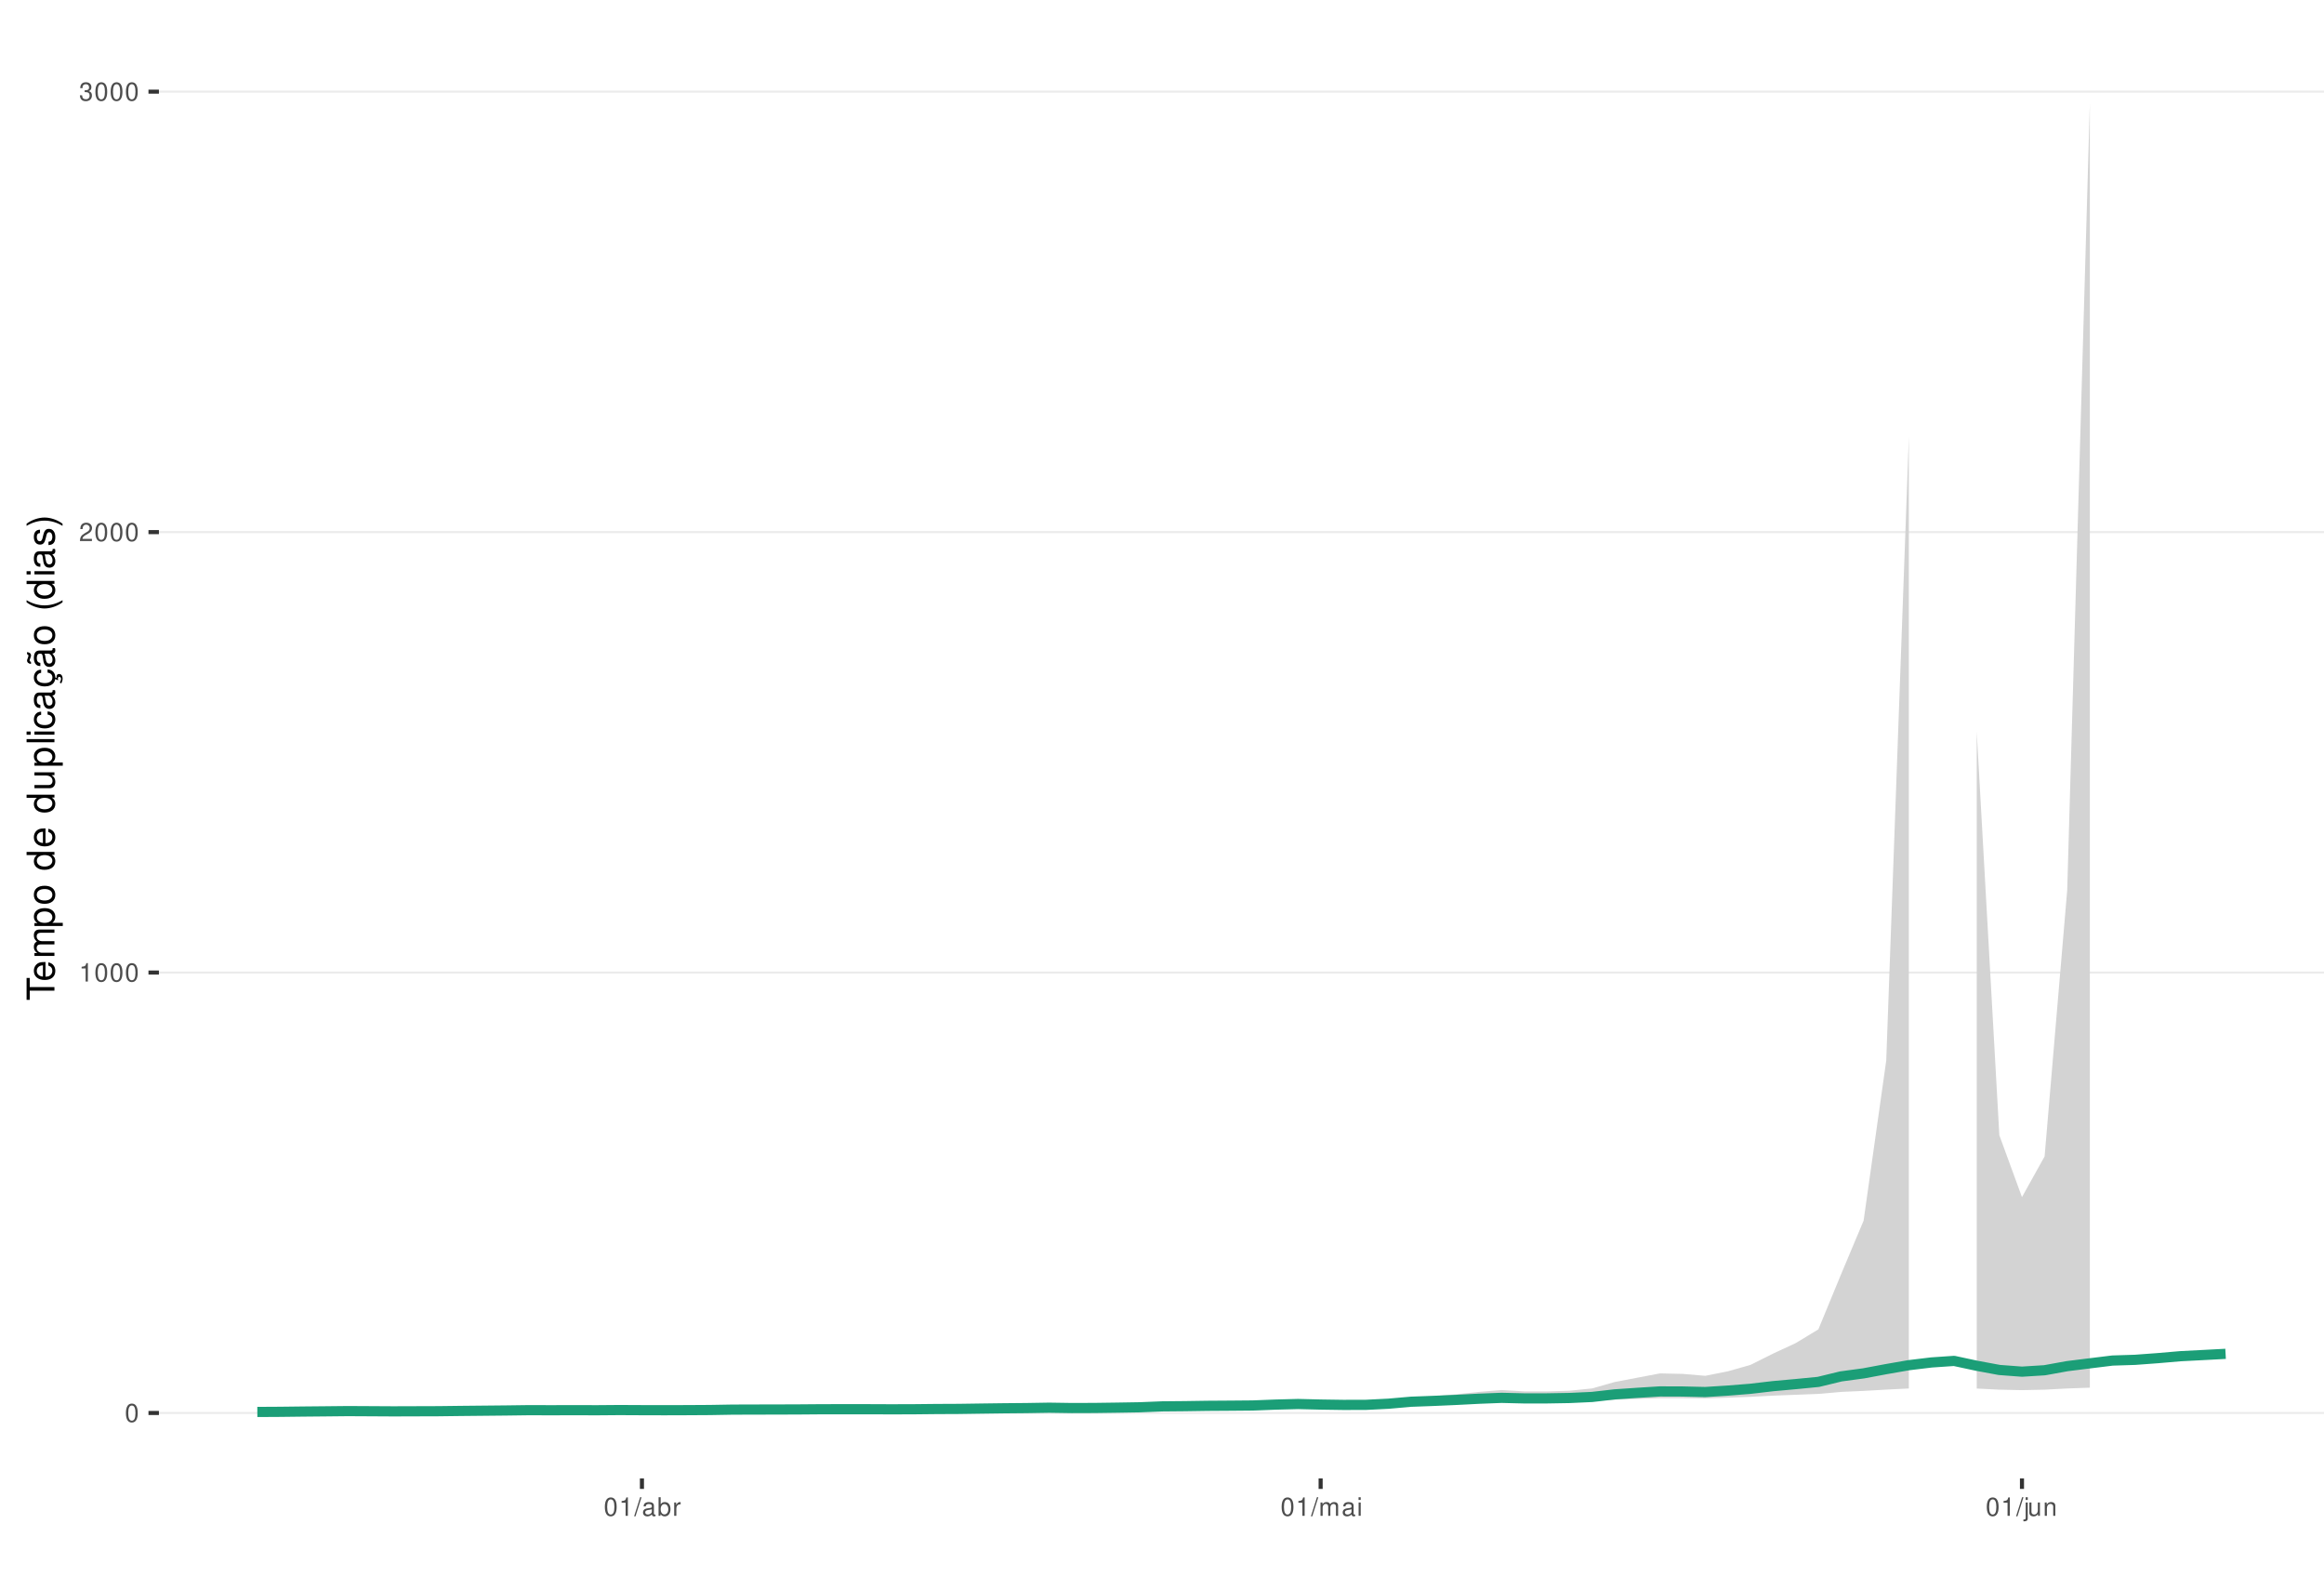
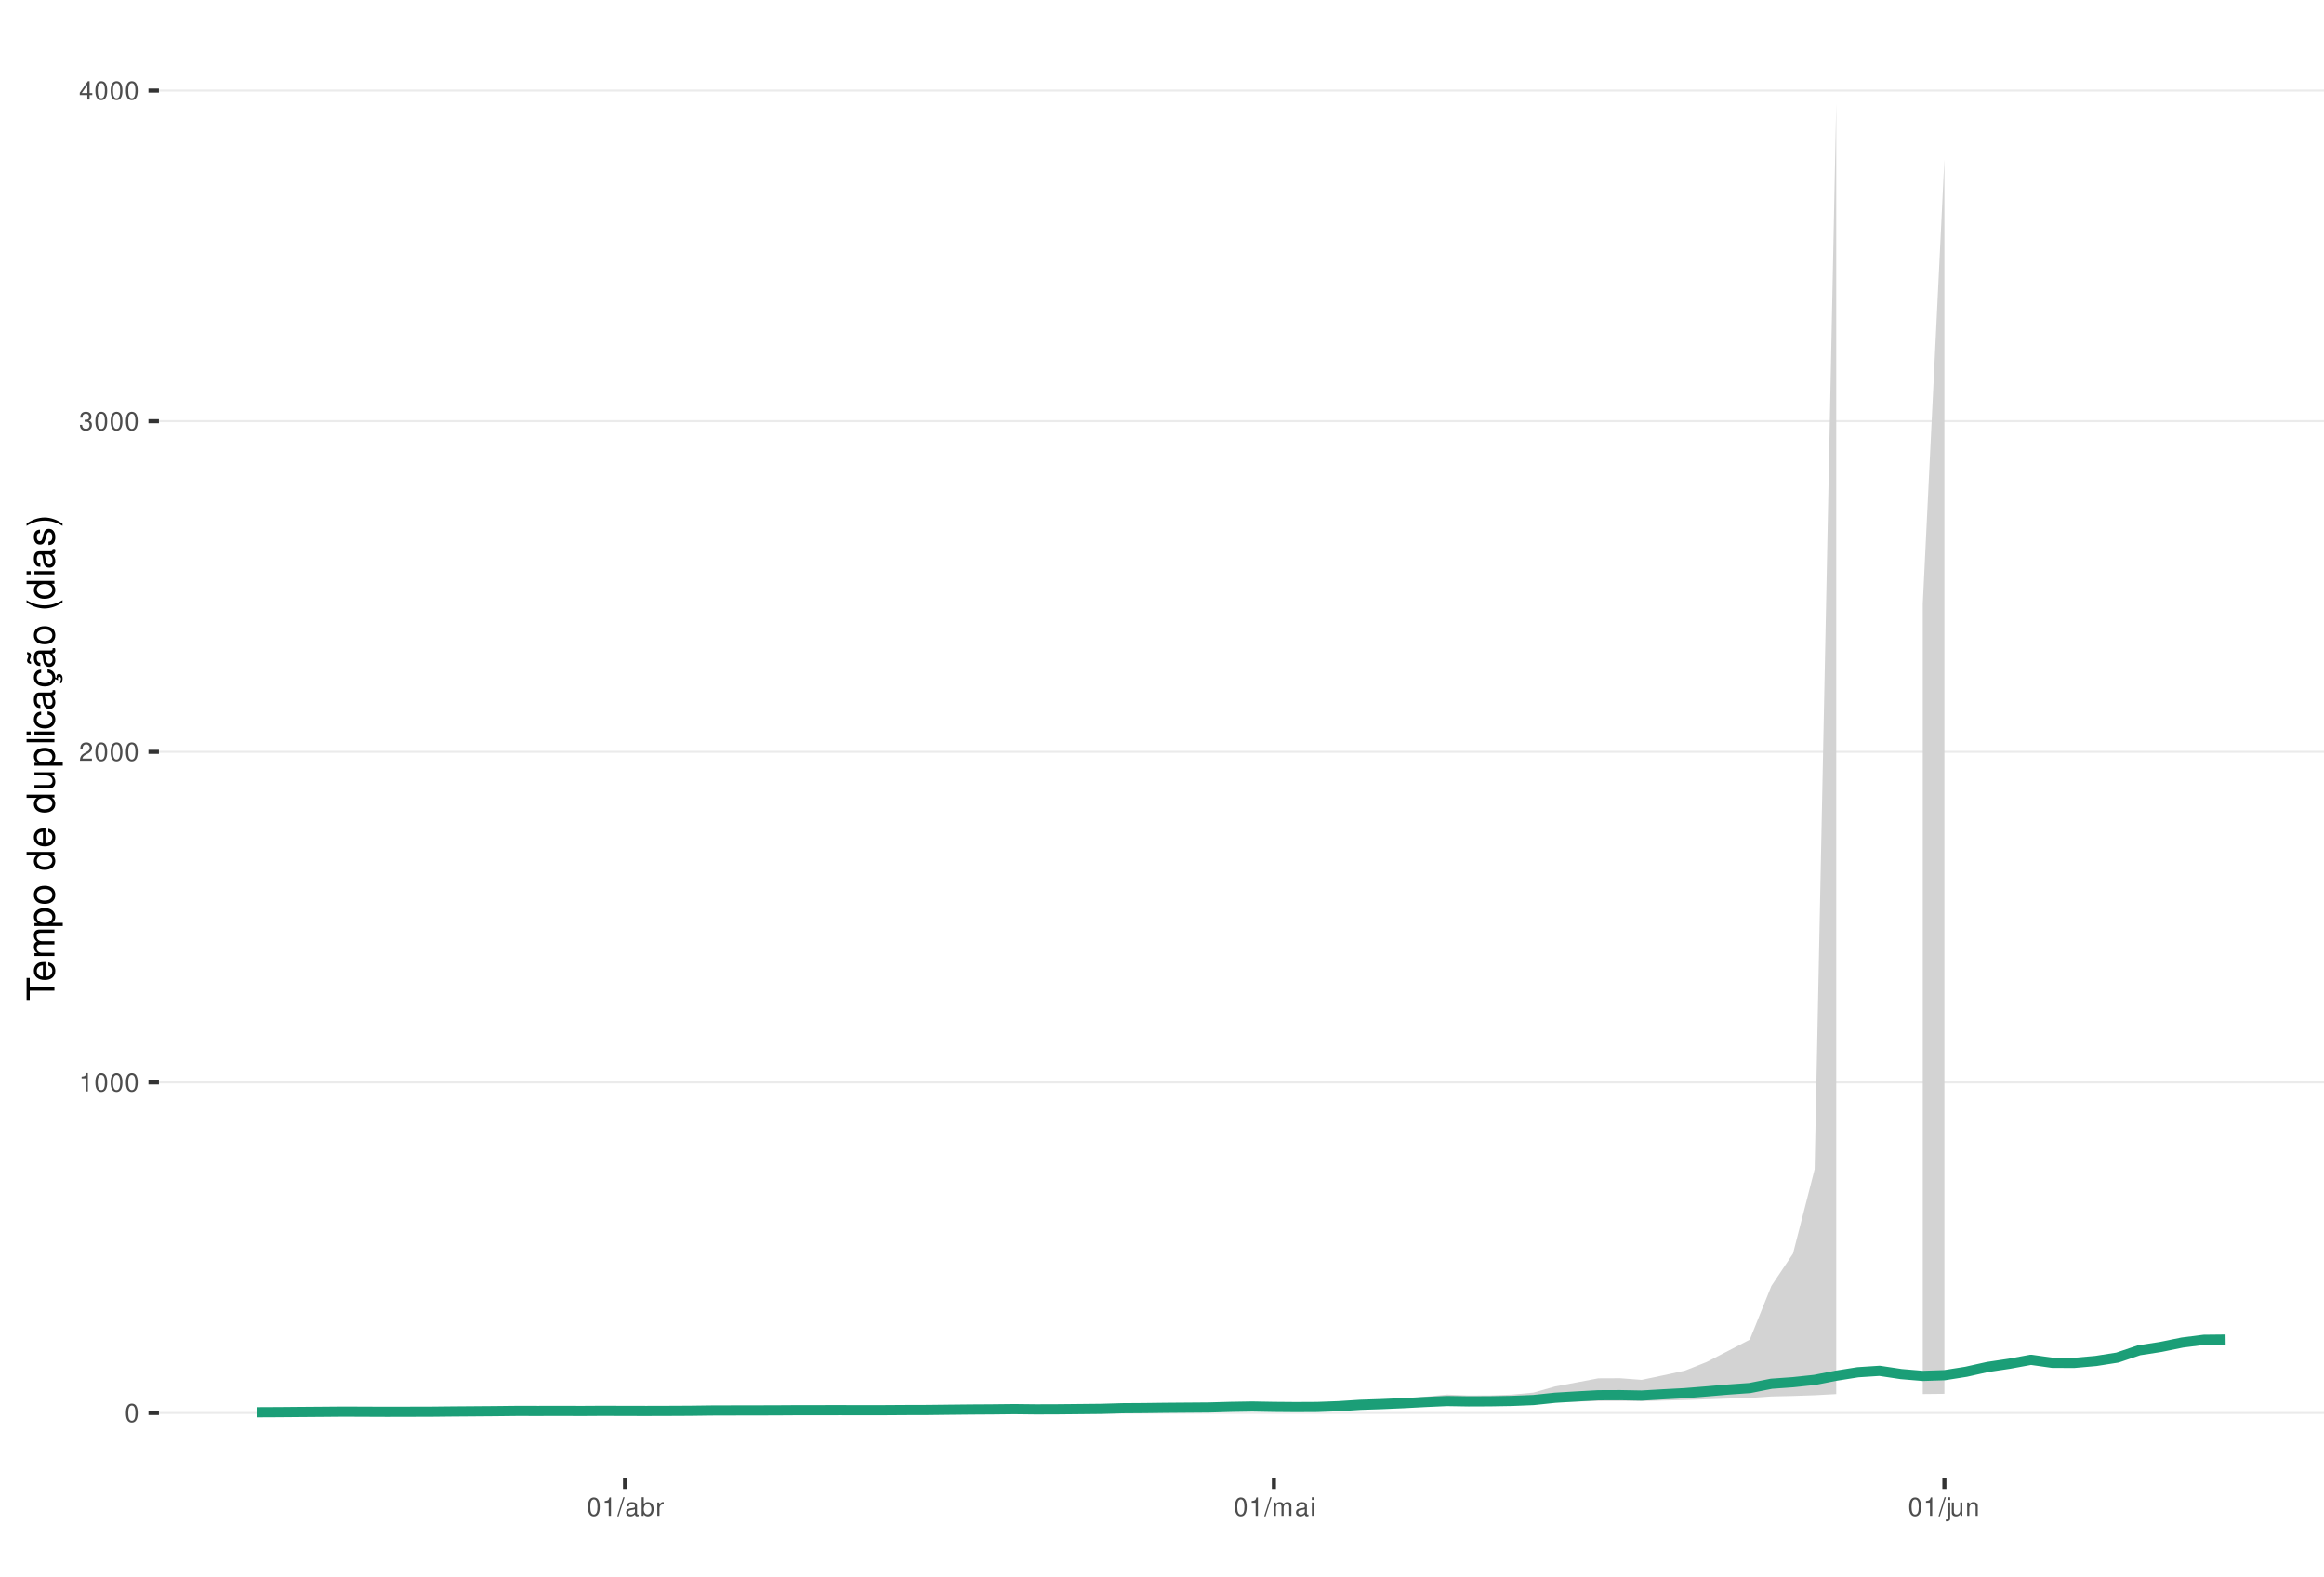
<svg xmlns="http://www.w3.org/2000/svg" xmlns:xlink="http://www.w3.org/1999/xlink" width="609pt" height="413pt" viewBox="0 0 609 413" version="1.1">
  <defs>
    <g>
      <symbol overflow="visible" id="glyph0-0">
        <path style="stroke:none;" d="" />
      </symbol>
      <symbol overflow="visible" id="glyph0-1">
        <path style="stroke:none;" d="M 1.828 -4.812 C 1.391 -4.812 0.984 -4.609 0.75 -4.281 C 0.438 -3.859 0.281 -3.219 0.281 -2.328 C 0.281 -0.703 0.812 0.156 1.828 0.156 C 2.828 0.156 3.375 -0.703 3.375 -2.297 C 3.375 -3.219 3.234 -3.844 2.922 -4.281 C 2.672 -4.625 2.281 -4.812 1.828 -4.812 Z M 1.828 -4.297 C 2.469 -4.297 2.781 -3.641 2.781 -2.344 C 2.781 -0.969 2.469 -0.328 1.812 -0.328 C 1.203 -0.328 0.891 -1 0.891 -2.328 C 0.891 -3.641 1.203 -4.297 1.828 -4.297 Z M 1.828 -4.297 " />
      </symbol>
      <symbol overflow="visible" id="glyph0-2">
        <path style="stroke:none;" d="M 1.719 -3.422 L 1.719 0 L 2.312 0 L 2.312 -4.812 L 1.922 -4.812 C 1.719 -4.078 1.578 -3.969 0.672 -3.859 L 0.672 -3.422 Z M 1.719 -3.422 " />
      </symbol>
      <symbol overflow="visible" id="glyph0-3">
        <path style="stroke:none;" d="M 3.375 -0.578 L 0.891 -0.578 C 0.938 -0.984 1.156 -1.234 1.734 -1.578 L 2.406 -1.953 C 3.062 -2.328 3.406 -2.812 3.406 -3.406 C 3.406 -3.812 3.234 -4.188 2.969 -4.438 C 2.688 -4.688 2.344 -4.812 1.891 -4.812 C 1.297 -4.812 0.844 -4.594 0.578 -4.188 C 0.422 -3.938 0.344 -3.641 0.328 -3.141 L 0.922 -3.141 C 0.938 -3.469 0.984 -3.672 1.062 -3.828 C 1.219 -4.125 1.516 -4.297 1.875 -4.297 C 2.406 -4.297 2.797 -3.906 2.797 -3.391 C 2.797 -3.016 2.578 -2.672 2.156 -2.438 L 1.547 -2.078 C 0.562 -1.516 0.281 -1.062 0.219 0 L 3.375 0 Z M 3.375 -0.578 " />
      </symbol>
      <symbol overflow="visible" id="glyph0-4">
        <path style="stroke:none;" d="M 1.469 -2.219 L 1.797 -2.219 C 2.422 -2.219 2.766 -1.922 2.766 -1.344 C 2.766 -0.734 2.406 -0.359 1.797 -0.359 C 1.156 -0.359 0.844 -0.688 0.797 -1.391 L 0.219 -1.391 C 0.234 -1.016 0.312 -0.766 0.422 -0.547 C 0.672 -0.078 1.125 0.156 1.766 0.156 C 2.75 0.156 3.375 -0.438 3.375 -1.344 C 3.375 -1.953 3.141 -2.297 2.562 -2.484 C 3.016 -2.672 3.234 -3 3.234 -3.484 C 3.234 -4.312 2.688 -4.812 1.797 -4.812 C 0.844 -4.812 0.328 -4.281 0.312 -3.266 L 0.906 -3.266 C 0.906 -3.547 0.938 -3.719 1 -3.875 C 1.141 -4.141 1.438 -4.297 1.797 -4.297 C 2.312 -4.297 2.625 -3.984 2.625 -3.469 C 2.625 -3.125 2.516 -2.922 2.25 -2.812 C 2.094 -2.75 1.875 -2.719 1.469 -2.703 Z M 1.469 -2.219 " />
      </symbol>
      <symbol overflow="visible" id="glyph0-5">
+         <path style="stroke:none;" d="M 2.172 -1.172 L 2.172 0 L 2.766 0 L 2.766 -1.172 L 3.469 -1.172 L 3.469 -1.688 L 2.766 -1.688 L 2.766 -4.812 L 2.328 -4.812 L 0.188 -1.781 L 0.188 -1.172 Z M 2.172 -1.688 L 0.703 -1.688 L 2.172 -3.812 Z M 2.172 -1.688 " />
+       </symbol>
+       <symbol overflow="visible" id="glyph0-6">
        <path style="stroke:none;" d="M 1.531 -4.859 L -0.047 0.141 L 0.312 0.141 L 1.891 -4.859 Z M 1.531 -4.859 " />
      </symbol>
-       <symbol overflow="visible" id="glyph0-6">
+       <symbol overflow="visible" id="glyph0-7">
        <path style="stroke:none;" d="M 3.562 -0.328 C 3.5 -0.312 3.469 -0.312 3.438 -0.312 C 3.25 -0.312 3.141 -0.406 3.141 -0.578 L 3.141 -2.641 C 3.141 -3.25 2.688 -3.594 1.828 -3.594 C 1.312 -3.594 0.906 -3.438 0.672 -3.188 C 0.516 -3 0.453 -2.797 0.438 -2.453 L 0.984 -2.453 C 1.031 -2.875 1.297 -3.078 1.812 -3.078 C 2.312 -3.078 2.594 -2.891 2.594 -2.562 L 2.594 -2.406 C 2.578 -2.172 2.469 -2.078 2.016 -2.031 C 1.219 -1.922 1.109 -1.891 0.891 -1.812 C 0.484 -1.641 0.281 -1.328 0.281 -0.875 C 0.281 -0.25 0.719 0.156 1.422 0.156 C 1.859 0.156 2.219 0 2.609 -0.359 C 2.656 0 2.828 0.156 3.188 0.156 C 3.297 0.156 3.375 0.141 3.562 0.094 Z M 2.594 -1.094 C 2.594 -0.906 2.531 -0.797 2.375 -0.641 C 2.141 -0.438 1.875 -0.328 1.547 -0.328 C 1.109 -0.328 0.859 -0.547 0.859 -0.891 C 0.859 -1.266 1.094 -1.438 1.703 -1.531 C 2.297 -1.609 2.406 -1.641 2.594 -1.719 Z M 2.594 -1.094 " />
      </symbol>
-       <symbol overflow="visible" id="glyph0-7">
+       <symbol overflow="visible" id="glyph0-8">
        <path style="stroke:none;" d="M 0.359 -4.859 L 0.359 0 L 0.859 0 L 0.859 -0.453 C 1.125 -0.047 1.484 0.156 1.969 0.156 C 2.875 0.156 3.484 -0.594 3.484 -1.75 C 3.484 -2.891 2.922 -3.594 1.984 -3.594 C 1.516 -3.594 1.172 -3.406 0.906 -3.016 L 0.906 -4.859 Z M 1.891 -3.062 C 2.5 -3.062 2.906 -2.531 2.906 -1.703 C 2.906 -0.906 2.484 -0.359 1.891 -0.359 C 1.297 -0.359 0.906 -0.906 0.906 -1.719 C 0.906 -2.531 1.297 -3.062 1.891 -3.062 Z M 1.891 -3.062 " />
      </symbol>
-       <symbol overflow="visible" id="glyph0-8">
+       <symbol overflow="visible" id="glyph0-9">
        <path style="stroke:none;" d="M 0.453 -3.484 L 0.453 0 L 1.016 0 L 1.016 -1.812 C 1.031 -2.656 1.375 -3.016 2.141 -3 L 2.141 -3.562 C 2.047 -3.578 1.984 -3.594 1.922 -3.594 C 1.562 -3.594 1.297 -3.375 0.969 -2.859 L 0.969 -3.484 Z M 0.453 -3.484 " />
      </symbol>
-       <symbol overflow="visible" id="glyph0-9">
+       <symbol overflow="visible" id="glyph0-10">
        <path style="stroke:none;" d="M 0.469 -3.484 L 0.469 0 L 1.031 0 L 1.031 -2.188 C 1.031 -2.703 1.391 -3.109 1.844 -3.109 C 2.25 -3.109 2.484 -2.844 2.484 -2.406 L 2.484 0 L 3.047 0 L 3.047 -2.188 C 3.047 -2.703 3.422 -3.109 3.875 -3.109 C 4.266 -3.109 4.516 -2.844 4.516 -2.406 L 4.516 0 L 5.078 0 L 5.078 -2.609 C 5.078 -3.234 4.719 -3.594 4.062 -3.594 C 3.594 -3.594 3.312 -3.453 2.984 -3.062 C 2.781 -3.422 2.5 -3.594 2.047 -3.594 C 1.578 -3.594 1.266 -3.422 0.984 -3 L 0.984 -3.484 Z M 0.469 -3.484 " />
      </symbol>
-       <symbol overflow="visible" id="glyph0-10">
+       <symbol overflow="visible" id="glyph0-11">
        <path style="stroke:none;" d="M 1 -3.484 L 0.453 -3.484 L 0.453 0 L 1 0 Z M 1 -4.859 L 0.438 -4.859 L 0.438 -4.156 L 1 -4.156 Z M 1 -4.859 " />
      </symbol>
-       <symbol overflow="visible" id="glyph0-11">
+       <symbol overflow="visible" id="glyph0-12">
        <path style="stroke:none;" d="M 0.469 -3.484 L 0.469 0.5 C 0.469 0.859 0.359 0.969 0.016 0.969 C -0.031 0.969 -0.047 0.969 -0.125 0.953 L -0.125 1.438 C -0.047 1.438 -0.016 1.453 0.062 1.453 C 0.688 1.453 1.016 1.203 1.016 0.719 L 1.016 -3.484 Z M 1.016 -4.859 L 0.469 -4.859 L 0.469 -4.156 L 1.016 -4.156 Z M 1.016 -4.859 " />
      </symbol>
-       <symbol overflow="visible" id="glyph0-12">
+       <symbol overflow="visible" id="glyph0-13">
        <path style="stroke:none;" d="M 3.203 0 L 3.203 -3.484 L 2.656 -3.484 L 2.656 -1.516 C 2.656 -0.797 2.281 -0.328 1.703 -0.328 C 1.266 -0.328 0.984 -0.594 0.984 -1.016 L 0.984 -3.484 L 0.438 -3.484 L 0.438 -0.797 C 0.438 -0.219 0.859 0.156 1.547 0.156 C 2.062 0.156 2.391 -0.031 2.703 -0.484 L 2.703 0 Z M 3.203 0 " />
      </symbol>
-       <symbol overflow="visible" id="glyph0-13">
+       <symbol overflow="visible" id="glyph0-14">
        <path style="stroke:none;" d="M 0.469 -3.484 L 0.469 0 L 1.031 0 L 1.031 -1.922 C 1.031 -2.641 1.391 -3.109 1.969 -3.109 C 2.406 -3.109 2.688 -2.828 2.688 -2.422 L 2.688 0 L 3.234 0 L 3.234 -2.641 C 3.234 -3.219 2.812 -3.594 2.141 -3.594 C 1.625 -3.594 1.281 -3.391 0.984 -2.906 L 0.984 -3.484 Z M 0.469 -3.484 " />
      </symbol>
      <symbol overflow="visible" id="glyph1-0">
        <path style="stroke:none;" d="" />
      </symbol>
      <symbol overflow="visible" id="glyph1-1">
        <path style="stroke:none;" d="M -6.469 -3.547 L -6.469 -5.938 L -7.297 -5.938 L -7.297 -0.203 L -6.469 -0.203 L -6.469 -2.609 L 0 -2.609 L 0 -3.547 Z M -6.469 -3.547 " />
      </symbol>
      <symbol overflow="visible" id="glyph1-2">
        <path style="stroke:none;" d="M -2.344 -5.125 C -3.141 -5.125 -3.625 -5.062 -4.016 -4.922 C -4.875 -4.578 -5.391 -3.781 -5.391 -2.797 C -5.391 -1.344 -4.281 -0.406 -2.547 -0.406 C -0.812 -0.406 0.234 -1.297 0.234 -2.781 C 0.234 -3.984 -0.453 -4.812 -1.594 -5.016 L -1.594 -4.188 C -0.906 -3.953 -0.547 -3.484 -0.547 -2.812 C -0.547 -2.281 -0.781 -1.828 -1.219 -1.547 C -1.516 -1.344 -1.812 -1.281 -2.344 -1.266 Z M -3.016 -1.297 C -3.984 -1.359 -4.625 -1.953 -4.625 -2.797 C -4.625 -3.641 -3.953 -4.234 -3.016 -4.234 Z M -3.016 -1.297 " />
      </symbol>
      <symbol overflow="visible" id="glyph1-3">
        <path style="stroke:none;" d="M -5.234 -0.703 L 0 -0.703 L 0 -1.547 L -3.297 -1.547 C -4.047 -1.547 -4.656 -2.094 -4.656 -2.766 C -4.656 -3.391 -4.281 -3.734 -3.609 -3.734 L 0 -3.734 L 0 -4.578 L -3.297 -4.578 C -4.047 -4.578 -4.656 -5.125 -4.656 -5.812 C -4.656 -6.422 -4.266 -6.781 -3.609 -6.781 L 0 -6.781 L 0 -7.625 L -3.938 -7.625 C -4.875 -7.625 -5.391 -7.078 -5.391 -6.094 C -5.391 -5.406 -5.188 -4.984 -4.594 -4.484 C -5.156 -4.188 -5.391 -3.766 -5.391 -3.078 C -5.391 -2.375 -5.125 -1.906 -4.5 -1.469 L -5.234 -1.469 Z M -5.234 -0.703 " />
      </symbol>
      <symbol overflow="visible" id="glyph1-4">
        <path style="stroke:none;" d="M 2.188 -0.547 L 2.188 -1.375 L -0.547 -1.375 C -0.016 -1.812 0.234 -2.312 0.234 -2.984 C 0.234 -4.344 -0.859 -5.234 -2.531 -5.234 C -4.297 -5.234 -5.391 -4.375 -5.391 -2.984 C -5.391 -2.266 -5.062 -1.703 -4.453 -1.312 L -5.234 -1.312 L -5.234 -0.547 Z M -4.609 -2.844 C -4.609 -3.766 -3.797 -4.359 -2.547 -4.359 C -1.359 -4.359 -0.547 -3.75 -0.547 -2.844 C -0.547 -1.953 -1.344 -1.375 -2.578 -1.375 C -3.812 -1.375 -4.609 -1.953 -4.609 -2.844 Z M -4.609 -2.844 " />
      </symbol>
      <symbol overflow="visible" id="glyph1-5">
        <path style="stroke:none;" d="M -5.391 -2.719 C -5.391 -1.234 -4.344 -0.359 -2.578 -0.359 C -0.812 -0.359 0.234 -1.234 0.234 -2.734 C 0.234 -4.203 -0.812 -5.094 -2.547 -5.094 C -4.359 -5.094 -5.391 -4.234 -5.391 -2.719 Z M -4.625 -2.734 C -4.625 -3.672 -3.844 -4.234 -2.547 -4.234 C -1.312 -4.234 -0.547 -3.656 -0.547 -2.734 C -0.547 -1.797 -1.312 -1.234 -2.578 -1.234 C -3.844 -1.234 -4.625 -1.797 -4.625 -2.734 Z M -4.625 -2.734 " />
      </symbol>
      <symbol overflow="visible" id="glyph1-6">
        <path style="stroke:none;" d="" />
      </symbol>
      <symbol overflow="visible" id="glyph1-7">
        <path style="stroke:none;" d="M -7.297 -4.953 L -7.297 -4.125 L -4.578 -4.125 C -5.109 -3.766 -5.391 -3.203 -5.391 -2.516 C -5.391 -1.156 -4.297 -0.266 -2.625 -0.266 C -0.859 -0.266 0.234 -1.125 0.234 -2.547 C 0.234 -3.266 -0.047 -3.766 -0.688 -4.203 L 0 -4.203 L 0 -4.953 Z M -4.609 -2.656 C -4.609 -3.547 -3.812 -4.125 -2.562 -4.125 C -1.344 -4.125 -0.547 -3.547 -0.547 -2.656 C -0.547 -1.734 -1.359 -1.125 -2.578 -1.125 C -3.797 -1.125 -4.609 -1.734 -4.609 -2.656 Z M -4.609 -2.656 " />
      </symbol>
      <symbol overflow="visible" id="glyph1-8">
        <path style="stroke:none;" d="M 0 -4.812 L -5.234 -4.812 L -5.234 -3.984 L -2.266 -3.984 C -1.203 -3.984 -0.5 -3.438 -0.5 -2.562 C -0.5 -1.906 -0.906 -1.484 -1.531 -1.484 L -5.234 -1.484 L -5.234 -0.656 L -1.203 -0.656 C -0.328 -0.656 0.234 -1.297 0.234 -2.312 C 0.234 -3.094 -0.047 -3.578 -0.734 -4.062 L 0 -4.062 Z M 0 -4.812 " />
      </symbol>
      <symbol overflow="visible" id="glyph1-9">
        <path style="stroke:none;" d="M -7.297 -1.516 L -7.297 -0.688 L 0 -0.688 L 0 -1.516 Z M -7.297 -1.516 " />
      </symbol>
      <symbol overflow="visible" id="glyph1-10">
        <path style="stroke:none;" d="M -5.234 -1.5 L -5.234 -0.672 L 0 -0.672 L 0 -1.5 Z M -7.297 -1.5 L -7.297 -0.656 L -6.234 -0.656 L -6.234 -1.5 Z M -7.297 -1.5 " />
      </symbol>
      <symbol overflow="visible" id="glyph1-11">
        <path style="stroke:none;" d="M -3.484 -4.703 C -3.984 -4.672 -4.312 -4.562 -4.609 -4.359 C -5.094 -4 -5.391 -3.375 -5.391 -2.641 C -5.391 -1.219 -4.266 -0.312 -2.531 -0.312 C -0.844 -0.312 0.234 -1.203 0.234 -2.625 C 0.234 -3.875 -0.516 -4.672 -1.797 -4.766 L -1.797 -3.938 C -0.953 -3.797 -0.547 -3.359 -0.547 -2.656 C -0.547 -1.734 -1.297 -1.188 -2.531 -1.188 C -3.844 -1.188 -4.625 -1.719 -4.625 -2.625 C -4.625 -3.328 -4.203 -3.766 -3.484 -3.875 Z M -3.484 -4.703 " />
      </symbol>
      <symbol overflow="visible" id="glyph1-12">
        <path style="stroke:none;" d="M -0.484 -5.344 C -0.469 -5.266 -0.469 -5.219 -0.469 -5.172 C -0.469 -4.875 -0.625 -4.719 -0.875 -4.719 L -3.953 -4.719 C -4.891 -4.719 -5.391 -4.047 -5.391 -2.75 C -5.391 -1.984 -5.172 -1.375 -4.781 -1.016 C -4.516 -0.766 -4.203 -0.672 -3.688 -0.656 L -3.688 -1.484 C -4.328 -1.562 -4.625 -1.938 -4.625 -2.719 C -4.625 -3.484 -4.344 -3.891 -3.844 -3.891 L -3.625 -3.891 C -3.266 -3.875 -3.125 -3.703 -3.047 -3.016 C -2.891 -1.844 -2.844 -1.656 -2.719 -1.344 C -2.453 -0.734 -2 -0.422 -1.312 -0.422 C -0.375 -0.422 0.234 -1.078 0.234 -2.141 C 0.234 -2.797 0 -3.328 -0.547 -3.922 C 0 -3.984 0.234 -4.234 0.234 -4.781 C 0.234 -4.953 0.203 -5.062 0.141 -5.344 Z M -1.656 -3.891 C -1.375 -3.891 -1.203 -3.812 -0.969 -3.562 C -0.656 -3.219 -0.5 -2.812 -0.5 -2.312 C -0.5 -1.672 -0.812 -1.297 -1.344 -1.297 C -1.891 -1.297 -2.172 -1.656 -2.297 -2.547 C -2.422 -3.438 -2.453 -3.609 -2.594 -3.891 Z M -1.656 -3.891 " />
      </symbol>
      <symbol overflow="visible" id="glyph1-13">
        <path style="stroke:none;" d="M 0.234 -2.641 C 0.234 -3.875 -0.547 -4.703 -1.797 -4.766 L -1.797 -3.938 C -0.953 -3.797 -0.531 -3.359 -0.531 -2.656 C -0.531 -1.734 -1.281 -1.188 -2.516 -1.188 C -3.844 -1.188 -4.625 -1.719 -4.625 -2.625 C -4.625 -3.328 -4.203 -3.766 -3.484 -3.875 L -3.484 -4.703 C -3.984 -4.672 -4.312 -4.562 -4.609 -4.359 C -5.094 -4 -5.391 -3.375 -5.391 -2.641 C -5.391 -1.219 -4.266 -0.312 -2.531 -0.312 C -1.469 -0.312 -0.625 -0.672 -0.156 -1.312 C 0.047 -1.594 0.125 -1.812 0.203 -2.25 L 0.922 -1.938 L 0.984 -2.062 C 0.938 -2.188 0.906 -2.25 0.906 -2.375 C 0.906 -2.656 1.047 -2.828 1.281 -2.828 C 1.547 -2.828 1.734 -2.594 1.734 -2.297 C 1.734 -2.031 1.672 -1.844 1.438 -1.406 L 1.406 -1.312 L 1.812 -1.094 C 2.078 -1.75 2.141 -1.953 2.141 -2.344 C 2.141 -3.109 1.781 -3.578 1.203 -3.578 C 0.781 -3.578 0.547 -3.297 0.547 -2.797 C 0.547 -2.703 0.547 -2.641 0.562 -2.516 Z M 0.234 -2.641 " />
      </symbol>
      <symbol overflow="visible" id="glyph1-14">
        <path style="stroke:none;" d="M -0.484 -5.344 C -0.469 -5.266 -0.469 -5.219 -0.469 -5.172 C -0.469 -4.875 -0.625 -4.719 -0.875 -4.719 L -3.953 -4.719 C -4.891 -4.719 -5.391 -4.047 -5.391 -2.75 C -5.391 -1.984 -5.172 -1.375 -4.781 -1.016 C -4.516 -0.766 -4.203 -0.672 -3.688 -0.656 L -3.688 -1.484 C -4.328 -1.562 -4.625 -1.938 -4.625 -2.719 C -4.625 -3.484 -4.344 -3.891 -3.844 -3.891 L -3.625 -3.891 C -3.266 -3.875 -3.125 -3.703 -3.047 -3.016 C -2.891 -1.844 -2.844 -1.656 -2.719 -1.344 C -2.453 -0.734 -2 -0.422 -1.312 -0.422 C -0.375 -0.422 0.234 -1.078 0.234 -2.141 C 0.234 -2.797 0 -3.328 -0.547 -3.922 C 0 -3.984 0.234 -4.234 0.234 -4.781 C 0.234 -4.953 0.203 -5.062 0.141 -5.344 Z M -1.656 -3.891 C -1.375 -3.891 -1.203 -3.812 -0.969 -3.562 C -0.656 -3.219 -0.5 -2.812 -0.5 -2.312 C -0.5 -1.672 -0.812 -1.297 -1.344 -1.297 C -1.891 -1.297 -2.172 -1.656 -2.297 -2.547 C -2.422 -3.438 -2.453 -3.609 -2.594 -3.891 Z M -7.172 -3.75 C -6.922 -3.672 -6.812 -3.547 -6.812 -3.375 C -6.812 -3.25 -6.875 -2.984 -6.984 -2.734 C -7.156 -2.312 -7.172 -2.25 -7.172 -2.047 C -7.172 -1.594 -6.797 -1.297 -6.141 -1.188 L -6.141 -1.766 C -6.375 -1.812 -6.5 -1.938 -6.5 -2.094 C -6.5 -2.203 -6.469 -2.344 -6.375 -2.578 C -6.156 -3.156 -6.125 -3.234 -6.125 -3.438 C -6.125 -3.922 -6.484 -4.219 -7.172 -4.312 Z M -7.172 -3.75 " />
      </symbol>
      <symbol overflow="visible" id="glyph1-15">
        <path style="stroke:none;" d="M -7.297 -2.359 C -5.984 -1.359 -4.156 -0.734 -2.594 -0.734 C -1.016 -0.734 0.812 -1.359 2.125 -2.359 L 2.125 -2.906 C 0.688 -2.031 -0.984 -1.547 -2.594 -1.547 C -4.188 -1.547 -5.875 -2.031 -7.297 -2.906 Z M -7.297 -2.359 " />
      </symbol>
      <symbol overflow="visible" id="glyph1-16">
        <path style="stroke:none;" d="M -3.781 -4.375 C -4.812 -4.375 -5.391 -3.688 -5.391 -2.484 C -5.391 -1.266 -4.766 -0.469 -3.797 -0.469 C -2.969 -0.469 -2.578 -0.891 -2.281 -2.125 L -2.094 -2.906 C -1.953 -3.484 -1.734 -3.719 -1.375 -3.719 C -0.875 -3.719 -0.547 -3.234 -0.547 -2.5 C -0.547 -2.047 -0.672 -1.672 -0.891 -1.453 C -1.047 -1.328 -1.188 -1.266 -1.562 -1.219 L -1.562 -0.344 C -0.344 -0.375 0.234 -1.062 0.234 -2.438 C 0.234 -3.75 -0.422 -4.594 -1.438 -4.594 C -2.203 -4.594 -2.641 -4.156 -2.891 -3.109 L -3.078 -2.312 C -3.234 -1.625 -3.453 -1.344 -3.828 -1.344 C -4.312 -1.344 -4.625 -1.766 -4.625 -2.453 C -4.625 -3.125 -4.328 -3.484 -3.781 -3.5 Z M -3.781 -4.375 " />
      </symbol>
      <symbol overflow="visible" id="glyph1-17">
        <path style="stroke:none;" d="M 2.125 -0.938 C 0.812 -1.938 -1.016 -2.562 -2.578 -2.562 C -4.156 -2.562 -5.984 -1.938 -7.297 -0.938 L -7.297 -0.375 C -5.859 -1.266 -4.188 -1.75 -2.578 -1.75 C -0.984 -1.75 0.703 -1.266 2.125 -0.375 Z M 2.125 -0.938 " />
      </symbol>
    </g>
    <clipPath id="clip1">
      <path d="M 41.645 9.961 L 609 9.961 L 609 387.328 L 41.645 387.328 Z M 41.645 9.961 " />
    </clipPath>
    <clipPath id="clip2">
      <path d="M 41.645 369 L 609 369 L 609 371 L 41.645 371 Z M 41.645 369 " />
    </clipPath>
    <clipPath id="clip3">
-       <path d="M 41.645 254 L 609 254 L 609 256 L 41.645 256 Z M 41.645 254 " />
+       <path d="M 41.645 283 L 609 283 L 609 284 L 41.645 284 Z M 41.645 283 " />
    </clipPath>
    <clipPath id="clip4">
-       <path d="M 41.645 139 L 609 139 L 609 140 L 41.645 140 Z M 41.645 139 " />
+       <path d="M 41.645 196 L 609 196 L 609 198 L 41.645 198 Z M 41.645 196 " />
    </clipPath>
    <clipPath id="clip5">
+       <path d="M 41.645 110 L 609 110 L 609 111 L 41.645 111 Z M 41.645 110 " />
+     </clipPath>
+     <clipPath id="clip6">
      <path d="M 41.645 23 L 609 23 L 609 25 L 41.645 25 Z M 41.645 23 " />
    </clipPath>
  </defs>
  <g id="surface79">
    <rect x="0" y="0" width="609" height="413" style="fill:rgb(100%,100%,100%);fill-opacity:1;stroke:none;" />
    <rect x="0" y="0" width="609" height="413" style="fill:rgb(100%,100%,100%);fill-opacity:1;stroke:none;" />
    <path style="fill:none;stroke-width:1.067;stroke-linecap:round;stroke-linejoin:round;stroke:rgb(100%,100%,100%);stroke-opacity:1;stroke-miterlimit:10;" d="M 0 413 L 609 413 L 609 0 L 0 0 Z M 0 413 " />
    <g clip-path="url(#clip1)" clip-rule="nonzero">
      <path style=" stroke:none;fill-rule:nonzero;fill:rgb(100%,100%,100%);fill-opacity:1;" d="M 41.645 387.328 L 609 387.328 L 609 9.961 L 41.645 9.961 Z M 41.645 387.328 " />
    </g>
    <g clip-path="url(#clip2)" clip-rule="nonzero">
      <path style="fill:none;stroke-width:0.533;stroke-linecap:butt;stroke-linejoin:round;stroke:rgb(92.157%,92.157%,92.157%);stroke-opacity:1;stroke-miterlimit:10;" d="M 41.645 370.176 L 609 370.176 " />
    </g>
    <g clip-path="url(#clip3)" clip-rule="nonzero">
-       <path style="fill:none;stroke-width:0.533;stroke-linecap:butt;stroke-linejoin:round;stroke:rgb(92.157%,92.157%,92.157%);stroke-opacity:1;stroke-miterlimit:10;" d="M 41.645 254.789 L 609 254.789 " />
+       <path style="fill:none;stroke-width:0.533;stroke-linecap:butt;stroke-linejoin:round;stroke:rgb(92.157%,92.157%,92.157%);stroke-opacity:1;stroke-miterlimit:10;" d="M 41.645 283.566 L 609 283.566 " />
    </g>
    <g clip-path="url(#clip4)" clip-rule="nonzero">
-       <path style="fill:none;stroke-width:0.533;stroke-linecap:butt;stroke-linejoin:round;stroke:rgb(92.157%,92.157%,92.157%);stroke-opacity:1;stroke-miterlimit:10;" d="M 41.645 139.402 L 609 139.402 " />
+       <path style="fill:none;stroke-width:0.533;stroke-linecap:butt;stroke-linejoin:round;stroke:rgb(92.157%,92.157%,92.157%);stroke-opacity:1;stroke-miterlimit:10;" d="M 41.645 196.957 L 609 196.957 " />
    </g>
    <g clip-path="url(#clip5)" clip-rule="nonzero">
-       <path style="fill:none;stroke-width:0.533;stroke-linecap:butt;stroke-linejoin:round;stroke:rgb(92.157%,92.157%,92.157%);stroke-opacity:1;stroke-miterlimit:10;" d="M 41.645 24.012 L 609 24.012 " />
-     </g>
-     <path style=" stroke:none;fill-rule:nonzero;fill:rgb(82.745%,82.745%,82.745%);fill-opacity:1;" d="M 67.434 369.797 L 73.363 369.746 L 79.289 369.633 L 85.219 369.543 L 91.148 369.438 L 97.078 369.527 L 103.004 369.617 L 108.934 369.594 L 114.863 369.582 L 120.789 369.469 L 132.648 369.297 L 138.574 369.176 L 144.504 369.227 L 150.434 369.203 L 156.359 369.258 L 162.289 369.188 L 168.219 369.25 L 174.145 369.285 L 180.074 369.27 L 186.004 369.223 L 191.934 369.086 L 197.859 369.062 L 203.789 369.059 L 209.719 369.035 L 215.645 368.973 L 221.574 368.984 L 227.504 368.992 L 233.43 369.035 L 239.359 369.02 L 245.289 368.941 L 251.215 368.91 L 257.145 368.797 L 263.074 368.695 L 269.004 368.625 L 274.93 368.496 L 280.859 368.633 L 286.789 368.613 L 292.715 368.512 L 298.645 368.379 L 304.574 368.031 L 310.5 367.957 L 316.43 367.832 L 322.359 367.785 L 328.285 367.719 L 334.215 367.359 L 340.145 367.117 L 346.07 367.371 L 352 367.523 L 357.93 367.512 L 363.859 367.051 L 369.785 366.156 L 375.715 365.762 L 381.645 365.27 L 387.57 364.648 L 393.5 364.16 L 399.43 364.516 L 405.355 364.531 L 411.285 364.34 L 417.215 363.742 L 423.141 362.059 L 429.07 360.93 L 435 359.805 L 440.93 359.934 L 446.855 360.438 L 452.785 359.258 L 458.715 357.574 L 464.641 354.613 L 470.57 351.863 L 476.5 348.27 L 482.426 333.895 L 488.355 319.785 L 494.285 277.855 L 500.211 114.383 L 500.211 363.758 L 494.285 364.051 L 488.355 364.391 L 482.426 364.656 L 476.5 365.176 L 470.57 365.406 L 464.641 365.633 L 458.715 365.941 L 452.785 366.168 L 446.855 366.355 L 440.93 366.297 L 435 366.297 L 429.07 366.48 L 423.141 366.691 L 417.215 367.059 L 411.285 367.219 L 405.355 367.285 L 399.43 367.293 L 393.5 367.219 L 387.57 367.359 L 381.645 367.543 L 375.715 367.703 L 369.785 367.844 L 363.859 368.188 L 357.93 368.395 L 352 368.41 L 346.07 368.355 L 340.145 368.266 L 334.215 368.375 L 328.285 368.539 L 322.359 368.582 L 316.43 368.613 L 310.5 368.68 L 304.574 368.723 L 298.645 368.902 L 292.715 368.98 L 286.789 369.043 L 280.859 369.062 L 274.93 369.004 L 269.004 369.078 L 263.074 369.121 L 257.145 369.184 L 251.215 369.254 L 245.289 369.277 L 239.359 369.332 L 233.43 369.348 L 227.504 369.336 L 221.574 369.34 L 215.645 369.348 L 209.719 369.387 L 203.789 369.406 L 197.859 369.422 L 191.934 369.441 L 186.004 369.516 L 180.074 369.551 L 174.145 369.566 L 168.219 369.562 L 162.289 369.547 L 156.359 369.59 L 150.434 369.578 L 144.504 369.598 L 138.574 369.594 L 132.648 369.652 L 120.789 369.738 L 114.863 369.797 L 108.934 369.812 L 103.004 369.832 L 97.078 369.816 L 91.148 369.809 L 85.219 369.852 L 79.289 369.891 L 73.363 369.938 L 67.434 369.969 Z M 67.434 369.797 " />
-     <path style=" stroke:none;fill-rule:nonzero;fill:rgb(82.745%,82.745%,82.745%);fill-opacity:1;" d="M 517.996 191.684 L 523.926 297.418 L 529.855 313.621 L 535.785 302.961 L 541.711 233.176 L 547.641 27.117 L 547.641 363.547 L 541.711 363.754 L 535.785 364.07 L 529.855 364.191 L 523.926 364.066 L 517.996 363.77 Z M 517.996 191.684 " />
-     <path style="fill:none;stroke-width:2.667;stroke-linecap:butt;stroke-linejoin:round;stroke:rgb(10.588%,61.961%,46.667%);stroke-opacity:1;stroke-miterlimit:10;" d="M 67.434 369.906 L 73.363 369.871 L 79.289 369.801 L 85.219 369.746 L 91.148 369.684 L 97.078 369.715 L 103.004 369.75 L 114.863 369.711 L 120.789 369.637 L 132.648 369.52 L 138.574 369.441 L 144.504 369.457 L 150.434 369.438 L 156.359 369.457 L 162.289 369.41 L 168.219 369.438 L 174.145 369.453 L 180.074 369.434 L 186.004 369.398 L 191.934 369.297 L 197.859 369.277 L 203.789 369.266 L 209.719 369.242 L 215.645 369.195 L 221.574 369.191 L 227.504 369.191 L 233.43 369.215 L 239.359 369.199 L 245.289 369.137 L 251.215 369.109 L 257.145 369.023 L 263.074 368.945 L 269.004 368.891 L 274.93 368.793 L 280.859 368.883 L 286.789 368.863 L 292.715 368.781 L 298.645 368.684 L 304.574 368.445 L 310.5 368.391 L 316.43 368.301 L 322.359 368.262 L 328.285 368.211 L 334.215 367.98 L 340.145 367.824 L 346.07 367.969 L 352 368.059 L 357.93 368.043 L 363.859 367.746 L 369.785 367.227 L 375.715 367.008 L 381.645 366.746 L 387.57 366.441 L 393.5 366.211 L 399.43 366.355 L 405.355 366.352 L 411.285 366.25 L 417.215 365.977 L 423.141 365.301 L 429.07 364.898 L 435 364.527 L 440.93 364.547 L 446.855 364.688 L 452.785 364.312 L 458.715 363.836 L 464.641 363.145 L 470.57 362.609 L 476.5 362.031 L 482.426 360.594 L 488.355 359.793 L 494.285 358.684 L 500.211 357.652 L 506.141 356.938 L 512.07 356.531 L 517.996 357.805 L 523.926 358.906 L 529.855 359.352 L 535.785 358.98 L 541.711 357.906 L 547.641 357.168 L 553.57 356.438 L 559.496 356.25 L 565.426 355.812 L 571.355 355.301 L 577.281 354.996 L 583.211 354.68 " />
+       <path style="fill:none;stroke-width:0.533;stroke-linecap:butt;stroke-linejoin:round;stroke:rgb(92.157%,92.157%,92.157%);stroke-opacity:1;stroke-miterlimit:10;" d="M 41.645 110.348 L 609 110.348 " />
+     </g>
+     <g clip-path="url(#clip6)" clip-rule="nonzero">
+       <path style="fill:none;stroke-width:0.533;stroke-linecap:butt;stroke-linejoin:round;stroke:rgb(92.157%,92.157%,92.157%);stroke-opacity:1;stroke-miterlimit:10;" d="M 41.645 23.738 L 609 23.738 " />
+     </g>
+     <path style=" stroke:none;fill-rule:nonzero;fill:rgb(82.745%,82.745%,82.745%);fill-opacity:1;" d="M 67.434 369.895 L 73.102 369.863 L 78.77 369.781 L 84.438 369.715 L 90.105 369.637 L 95.773 369.703 L 101.441 369.766 L 107.109 369.746 L 112.777 369.734 L 118.445 369.652 L 124.113 369.59 L 129.781 369.523 L 135.449 369.43 L 141.117 369.457 L 146.785 369.445 L 152.453 369.488 L 158.121 369.445 L 163.789 369.488 L 169.457 369.508 L 175.125 369.496 L 180.793 369.457 L 186.461 369.355 L 192.129 369.344 L 197.797 369.34 L 203.465 369.324 L 209.133 369.277 L 214.801 369.281 L 220.465 369.281 L 226.133 369.312 L 231.801 369.305 L 237.469 369.258 L 243.137 369.242 L 248.805 369.16 L 254.473 369.082 L 260.141 369.039 L 265.809 368.953 L 271.477 369.055 L 277.145 369.039 L 282.812 368.969 L 288.48 368.887 L 294.148 368.66 L 299.816 368.613 L 305.484 368.512 L 311.152 368.457 L 316.82 368.395 L 322.488 368.156 L 328.156 368.016 L 333.824 368.191 L 339.492 368.273 L 345.16 368.234 L 350.828 367.918 L 356.496 367.312 L 362.164 366.977 L 367.832 366.516 L 373.5 365.902 L 379.168 365.344 L 384.836 365.582 L 390.504 365.555 L 396.172 365.352 L 401.84 364.828 L 407.508 363.219 L 413.176 362.168 L 418.844 361.09 L 424.512 361.066 L 430.18 361.5 L 435.848 360.309 L 441.516 359.082 L 447.184 356.836 L 452.852 353.914 L 458.52 350.965 L 464.188 336.891 L 469.852 328.422 L 475.52 306.336 L 481.188 27.117 L 481.188 365.215 L 475.52 365.523 L 469.852 365.711 L 464.188 365.844 L 458.52 366.234 L 452.852 366.391 L 447.184 366.586 L 441.516 366.785 L 435.848 366.922 L 430.18 367.074 L 424.512 367.035 L 418.844 367.051 L 413.176 367.203 L 407.508 367.371 L 401.84 367.688 L 396.172 367.816 L 390.504 367.879 L 384.836 367.895 L 379.168 367.852 L 373.5 368 L 367.832 368.18 L 362.164 368.336 L 356.496 368.461 L 350.828 368.707 L 345.16 368.855 L 339.492 368.879 L 333.824 368.852 L 328.156 368.785 L 322.488 368.852 L 316.82 368.969 L 311.152 369.004 L 305.484 369.035 L 299.816 369.094 L 294.148 369.125 L 288.48 369.246 L 282.812 369.297 L 277.145 369.34 L 271.477 369.355 L 265.809 369.309 L 260.141 369.359 L 254.473 369.391 L 248.805 369.438 L 243.137 369.488 L 237.469 369.504 L 231.801 369.539 L 226.133 369.547 L 220.465 369.539 L 214.801 369.547 L 209.133 369.555 L 203.465 369.582 L 197.797 369.598 L 186.461 369.621 L 180.793 369.68 L 175.125 369.703 L 169.457 369.719 L 163.789 369.715 L 158.121 369.707 L 152.453 369.734 L 146.785 369.727 L 141.117 369.738 L 135.449 369.738 L 129.781 369.781 L 118.445 369.852 L 112.777 369.891 L 101.441 369.922 L 95.773 369.91 L 90.105 369.902 L 78.77 369.965 L 73.102 370 L 67.434 370.02 Z M 67.434 369.895 " />
+     <path style=" stroke:none;fill-rule:nonzero;fill:rgb(82.745%,82.745%,82.745%);fill-opacity:1;" d="M 503.859 158.238 L 509.527 41.754 L 509.527 365.145 L 503.859 365.203 Z M 503.859 158.238 " />
+     <path style="fill:none;stroke-width:2.667;stroke-linecap:butt;stroke-linejoin:round;stroke:rgb(10.588%,61.961%,46.667%);stroke-opacity:1;stroke-miterlimit:10;" d="M 67.434 369.977 L 73.102 369.949 L 78.77 369.902 L 84.438 369.859 L 90.105 369.812 L 101.441 369.859 L 107.109 369.844 L 112.777 369.832 L 118.445 369.773 L 129.781 369.688 L 135.449 369.625 L 141.117 369.633 L 146.785 369.617 L 152.453 369.637 L 158.121 369.602 L 163.789 369.625 L 169.457 369.633 L 175.125 369.617 L 180.793 369.59 L 186.461 369.516 L 192.129 369.5 L 197.797 369.492 L 203.465 369.477 L 209.133 369.441 L 214.801 369.438 L 220.465 369.434 L 226.133 369.449 L 231.801 369.438 L 237.469 369.402 L 243.137 369.387 L 248.805 369.32 L 254.473 369.262 L 260.141 369.227 L 265.809 369.164 L 271.477 369.23 L 277.145 369.211 L 282.812 369.156 L 288.48 369.098 L 294.148 368.934 L 299.816 368.895 L 305.484 368.824 L 316.82 368.738 L 322.488 368.578 L 328.156 368.484 L 333.824 368.586 L 339.492 368.633 L 345.16 368.605 L 350.828 368.395 L 356.496 368.031 L 362.164 367.84 L 367.832 367.594 L 373.5 367.293 L 379.168 367.035 L 384.836 367.129 L 390.504 367.105 L 396.172 367.008 L 401.84 366.777 L 407.508 366.18 L 413.176 365.84 L 418.844 365.527 L 424.512 365.504 L 430.18 365.609 L 435.848 365.281 L 441.516 364.98 L 447.184 364.52 L 452.852 364.035 L 458.52 363.637 L 464.188 362.512 L 469.852 362.109 L 475.52 361.504 L 481.188 360.398 L 486.855 359.5 L 492.523 359.129 L 498.191 359.977 L 503.859 360.457 L 509.527 360.27 L 515.195 359.379 L 520.863 358.121 L 526.531 357.277 L 532.199 356.238 L 537.867 357.035 L 543.535 357.051 L 549.203 356.551 L 554.871 355.664 L 560.539 353.75 L 566.207 352.875 L 571.875 351.723 L 577.543 351.004 L 583.211 350.945 " />
    <g style="fill:rgb(30.196%,30.196%,30.196%);fill-opacity:1;">
      <use xlink:href="#glyph0-1" x="32.715" y="372.523" />
    </g>
    <g style="fill:rgb(30.196%,30.196%,30.196%);fill-opacity:1;">
-       <use xlink:href="#glyph0-2" x="20.715" y="257.137" />
-       <use xlink:href="#glyph0-1" x="24.715" y="257.137" />
-       <use xlink:href="#glyph0-1" x="28.715" y="257.137" />
-       <use xlink:href="#glyph0-1" x="32.715" y="257.137" />
-     </g>
-     <g style="fill:rgb(30.196%,30.196%,30.196%);fill-opacity:1;">
-       <use xlink:href="#glyph0-3" x="20.715" y="141.75" />
-       <use xlink:href="#glyph0-1" x="24.715" y="141.75" />
-       <use xlink:href="#glyph0-1" x="28.715" y="141.75" />
-       <use xlink:href="#glyph0-1" x="32.715" y="141.75" />
-     </g>
-     <g style="fill:rgb(30.196%,30.196%,30.196%);fill-opacity:1;">
-       <use xlink:href="#glyph0-4" x="20.715" y="26.359" />
-       <use xlink:href="#glyph0-1" x="24.715" y="26.359" />
-       <use xlink:href="#glyph0-1" x="28.715" y="26.359" />
-       <use xlink:href="#glyph0-1" x="32.715" y="26.359" />
+       <use xlink:href="#glyph0-2" x="20.715" y="285.914" />
+       <use xlink:href="#glyph0-1" x="24.715" y="285.914" />
+       <use xlink:href="#glyph0-1" x="28.715" y="285.914" />
+       <use xlink:href="#glyph0-1" x="32.715" y="285.914" />
+     </g>
+     <g style="fill:rgb(30.196%,30.196%,30.196%);fill-opacity:1;">
+       <use xlink:href="#glyph0-3" x="20.715" y="199.305" />
+       <use xlink:href="#glyph0-1" x="24.715" y="199.305" />
+       <use xlink:href="#glyph0-1" x="28.715" y="199.305" />
+       <use xlink:href="#glyph0-1" x="32.715" y="199.305" />
+     </g>
+     <g style="fill:rgb(30.196%,30.196%,30.196%);fill-opacity:1;">
+       <use xlink:href="#glyph0-4" x="20.715" y="112.695" />
+       <use xlink:href="#glyph0-1" x="24.715" y="112.695" />
+       <use xlink:href="#glyph0-1" x="28.715" y="112.695" />
+       <use xlink:href="#glyph0-1" x="32.715" y="112.695" />
+     </g>
+     <g style="fill:rgb(30.196%,30.196%,30.196%);fill-opacity:1;">
+       <use xlink:href="#glyph0-5" x="20.715" y="26.086" />
+       <use xlink:href="#glyph0-1" x="24.715" y="26.086" />
+       <use xlink:href="#glyph0-1" x="28.715" y="26.086" />
+       <use xlink:href="#glyph0-1" x="32.715" y="26.086" />
    </g>
    <path style="fill:none;stroke-width:1.067;stroke-linecap:butt;stroke-linejoin:round;stroke:rgb(20%,20%,20%);stroke-opacity:1;stroke-miterlimit:10;" d="M 38.906 370.176 L 41.645 370.176 " />
-     <path style="fill:none;stroke-width:1.067;stroke-linecap:butt;stroke-linejoin:round;stroke:rgb(20%,20%,20%);stroke-opacity:1;stroke-miterlimit:10;" d="M 38.906 254.789 L 41.645 254.789 " />
-     <path style="fill:none;stroke-width:1.067;stroke-linecap:butt;stroke-linejoin:round;stroke:rgb(20%,20%,20%);stroke-opacity:1;stroke-miterlimit:10;" d="M 38.906 139.402 L 41.645 139.402 " />
-     <path style="fill:none;stroke-width:1.067;stroke-linecap:butt;stroke-linejoin:round;stroke:rgb(20%,20%,20%);stroke-opacity:1;stroke-miterlimit:10;" d="M 38.906 24.012 L 41.645 24.012 " />
-     <path style="fill:none;stroke-width:1.067;stroke-linecap:butt;stroke-linejoin:round;stroke:rgb(20%,20%,20%);stroke-opacity:1;stroke-miterlimit:10;" d="M 168.219 390.07 L 168.219 387.328 " />
-     <path style="fill:none;stroke-width:1.067;stroke-linecap:butt;stroke-linejoin:round;stroke:rgb(20%,20%,20%);stroke-opacity:1;stroke-miterlimit:10;" d="M 346.07 390.07 L 346.07 387.328 " />
-     <path style="fill:none;stroke-width:1.067;stroke-linecap:butt;stroke-linejoin:round;stroke:rgb(20%,20%,20%);stroke-opacity:1;stroke-miterlimit:10;" d="M 529.855 390.07 L 529.855 387.328 " />
-     <g style="fill:rgb(30.196%,30.196%,30.196%);fill-opacity:1;">
-       <use xlink:href="#glyph0-1" x="158.219" y="397.109" />
-       <use xlink:href="#glyph0-2" x="162.219" y="397.109" />
-       <use xlink:href="#glyph0-5" x="166.219" y="397.109" />
-       <use xlink:href="#glyph0-6" x="168.219" y="397.109" />
-       <use xlink:href="#glyph0-7" x="172.219" y="397.109" />
-       <use xlink:href="#glyph0-8" x="176.219" y="397.109" />
-     </g>
-     <g style="fill:rgb(30.196%,30.196%,30.196%);fill-opacity:1;">
-       <use xlink:href="#glyph0-1" x="335.57" y="397.109" />
-       <use xlink:href="#glyph0-2" x="339.57" y="397.109" />
-       <use xlink:href="#glyph0-5" x="343.57" y="397.109" />
-       <use xlink:href="#glyph0-9" x="345.57" y="397.109" />
-       <use xlink:href="#glyph0-6" x="351.57" y="397.109" />
-       <use xlink:href="#glyph0-10" x="355.57" y="397.109" />
-     </g>
-     <g style="fill:rgb(30.196%,30.196%,30.196%);fill-opacity:1;">
-       <use xlink:href="#glyph0-1" x="520.355" y="397.109" />
-       <use xlink:href="#glyph0-2" x="524.355" y="397.109" />
-       <use xlink:href="#glyph0-5" x="528.355" y="397.109" />
-       <use xlink:href="#glyph0-11" x="530.355" y="397.109" />
-       <use xlink:href="#glyph0-12" x="531.355" y="397.109" />
-       <use xlink:href="#glyph0-13" x="535.355" y="397.109" />
+     <path style="fill:none;stroke-width:1.067;stroke-linecap:butt;stroke-linejoin:round;stroke:rgb(20%,20%,20%);stroke-opacity:1;stroke-miterlimit:10;" d="M 38.906 283.566 L 41.645 283.566 " />
+     <path style="fill:none;stroke-width:1.067;stroke-linecap:butt;stroke-linejoin:round;stroke:rgb(20%,20%,20%);stroke-opacity:1;stroke-miterlimit:10;" d="M 38.906 196.957 L 41.645 196.957 " />
+     <path style="fill:none;stroke-width:1.067;stroke-linecap:butt;stroke-linejoin:round;stroke:rgb(20%,20%,20%);stroke-opacity:1;stroke-miterlimit:10;" d="M 38.906 110.348 L 41.645 110.348 " />
+     <path style="fill:none;stroke-width:1.067;stroke-linecap:butt;stroke-linejoin:round;stroke:rgb(20%,20%,20%);stroke-opacity:1;stroke-miterlimit:10;" d="M 38.906 23.738 L 41.645 23.738 " />
+     <path style="fill:none;stroke-width:1.067;stroke-linecap:butt;stroke-linejoin:round;stroke:rgb(20%,20%,20%);stroke-opacity:1;stroke-miterlimit:10;" d="M 163.789 390.07 L 163.789 387.328 " />
+     <path style="fill:none;stroke-width:1.067;stroke-linecap:butt;stroke-linejoin:round;stroke:rgb(20%,20%,20%);stroke-opacity:1;stroke-miterlimit:10;" d="M 333.824 390.07 L 333.824 387.328 " />
+     <path style="fill:none;stroke-width:1.067;stroke-linecap:butt;stroke-linejoin:round;stroke:rgb(20%,20%,20%);stroke-opacity:1;stroke-miterlimit:10;" d="M 509.527 390.07 L 509.527 387.328 " />
+     <g style="fill:rgb(30.196%,30.196%,30.196%);fill-opacity:1;">
+       <use xlink:href="#glyph0-1" x="153.789" y="397.109" />
+       <use xlink:href="#glyph0-2" x="157.789" y="397.109" />
+       <use xlink:href="#glyph0-6" x="161.789" y="397.109" />
+       <use xlink:href="#glyph0-7" x="163.789" y="397.109" />
+       <use xlink:href="#glyph0-8" x="167.789" y="397.109" />
+       <use xlink:href="#glyph0-9" x="171.789" y="397.109" />
+     </g>
+     <g style="fill:rgb(30.196%,30.196%,30.196%);fill-opacity:1;">
+       <use xlink:href="#glyph0-1" x="323.324" y="397.109" />
+       <use xlink:href="#glyph0-2" x="327.324" y="397.109" />
+       <use xlink:href="#glyph0-6" x="331.324" y="397.109" />
+       <use xlink:href="#glyph0-10" x="333.324" y="397.109" />
+       <use xlink:href="#glyph0-7" x="339.324" y="397.109" />
+       <use xlink:href="#glyph0-11" x="343.324" y="397.109" />
+     </g>
+     <g style="fill:rgb(30.196%,30.196%,30.196%);fill-opacity:1;">
+       <use xlink:href="#glyph0-1" x="500.027" y="397.109" />
+       <use xlink:href="#glyph0-2" x="504.027" y="397.109" />
+       <use xlink:href="#glyph0-6" x="508.027" y="397.109" />
+       <use xlink:href="#glyph0-12" x="510.027" y="397.109" />
+       <use xlink:href="#glyph0-13" x="511.027" y="397.109" />
+       <use xlink:href="#glyph0-14" x="515.027" y="397.109" />
    </g>
    <g style="fill:rgb(0%,0%,0%);fill-opacity:1;">
      <use xlink:href="#glyph1-1" x="14.263" y="262.145" />
      <use xlink:href="#glyph1-2" x="14.263" y="257.145" />
      <use xlink:href="#glyph1-3" x="14.263" y="251.145" />
      <use xlink:href="#glyph1-4" x="14.263" y="243.145" />
      <use xlink:href="#glyph1-5" x="14.263" y="237.145" />
      <use xlink:href="#glyph1-6" x="14.263" y="231.145" />
      <use xlink:href="#glyph1-7" x="14.263" y="228.145" />
      <use xlink:href="#glyph1-2" x="14.263" y="222.145" />
      <use xlink:href="#glyph1-6" x="14.263" y="216.145" />
      <use xlink:href="#glyph1-7" x="14.263" y="213.145" />
      <use xlink:href="#glyph1-8" x="14.263" y="207.145" />
      <use xlink:href="#glyph1-4" x="14.263" y="201.145" />
      <use xlink:href="#glyph1-9" x="14.263" y="195.145" />
      <use xlink:href="#glyph1-10" x="14.263" y="193.145" />
      <use xlink:href="#glyph1-11" x="14.263" y="191.145" />
      <use xlink:href="#glyph1-12" x="14.263" y="186.145" />
      <use xlink:href="#glyph1-13" x="14.263" y="180.145" />
      <use xlink:href="#glyph1-14" x="14.263" y="175.145" />
      <use xlink:href="#glyph1-5" x="14.263" y="169.145" />
      <use xlink:href="#glyph1-6" x="14.263" y="163.145" />
      <use xlink:href="#glyph1-15" x="14.263" y="160.145" />
      <use xlink:href="#glyph1-7" x="14.263" y="157.145" />
      <use xlink:href="#glyph1-10" x="14.263" y="151.145" />
      <use xlink:href="#glyph1-12" x="14.263" y="149.145" />
      <use xlink:href="#glyph1-16" x="14.263" y="143.145" />
      <use xlink:href="#glyph1-17" x="14.263" y="138.145" />
    </g>
  </g>
</svg>
